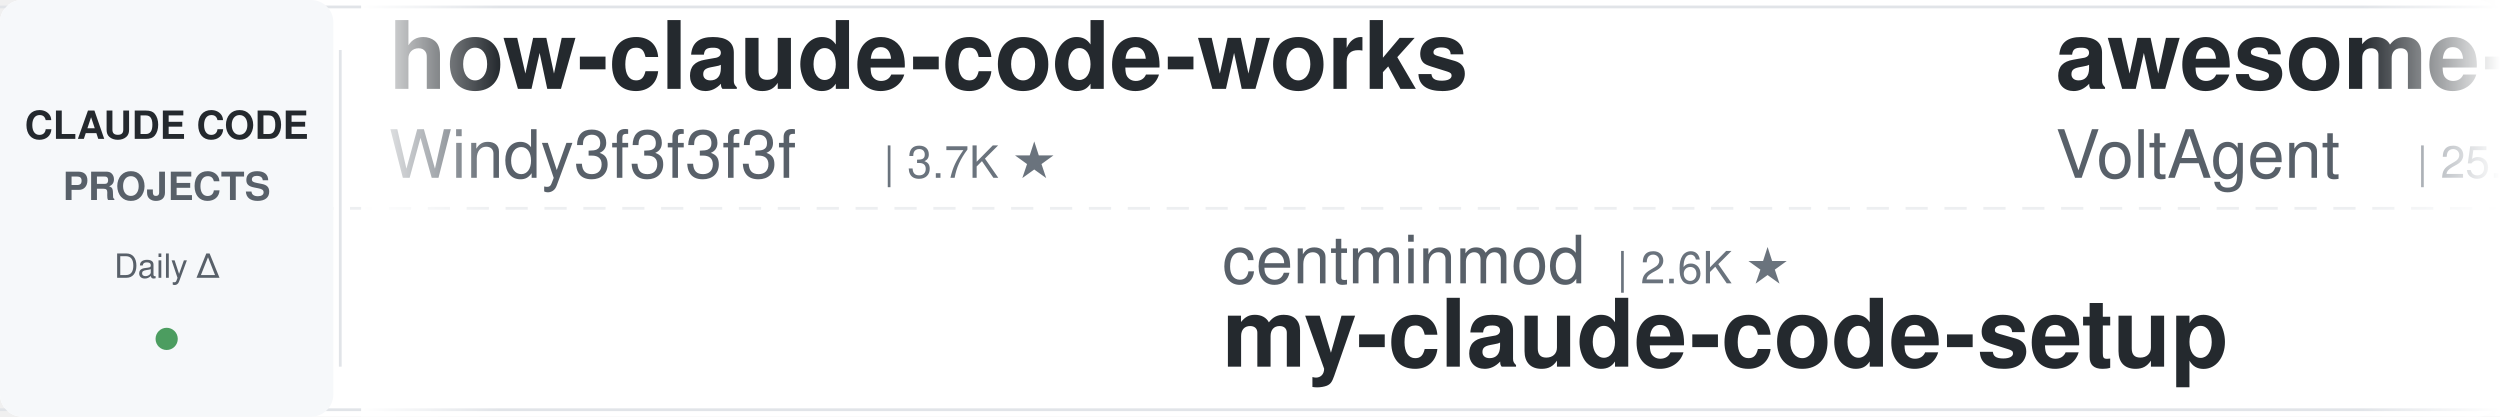
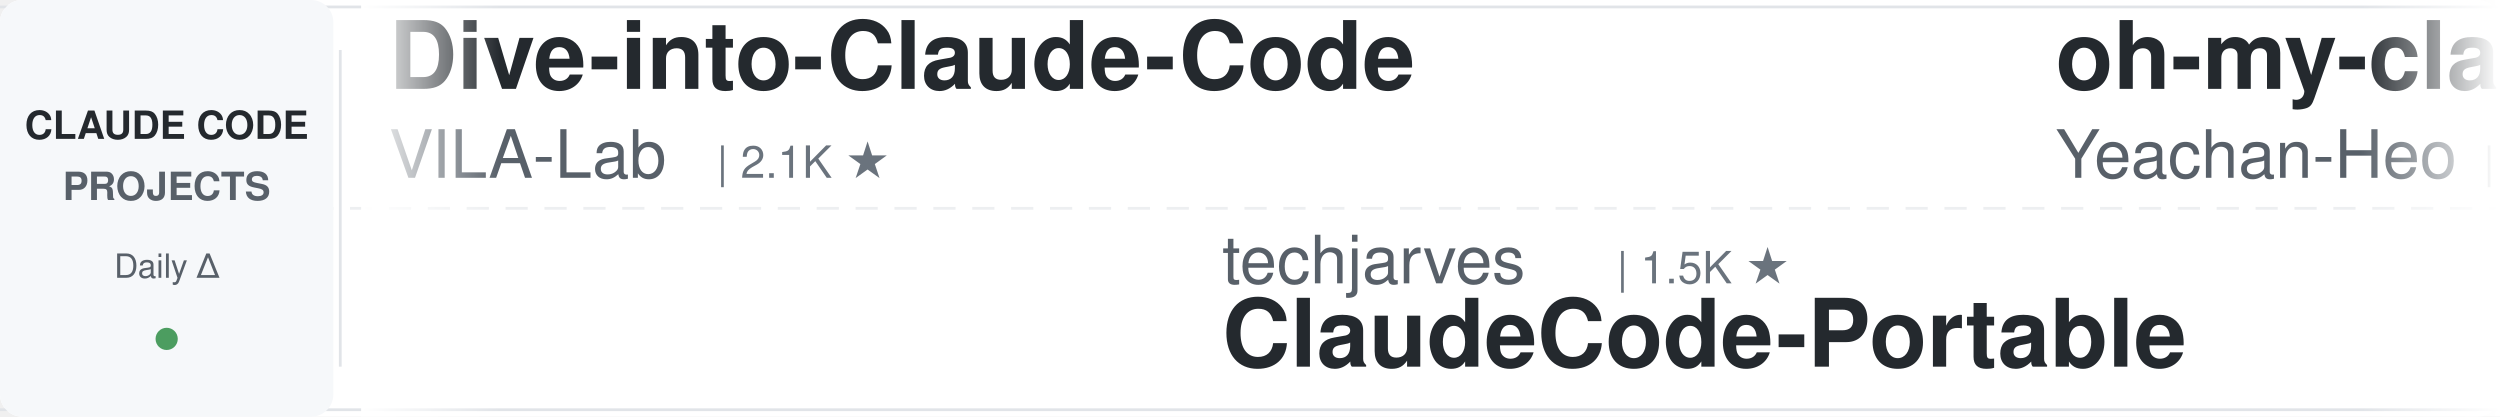
<svg xmlns="http://www.w3.org/2000/svg" width="900" height="150">
  <defs>
    <linearGradient id="leftFade" x1="0%" y1="0%" x2="100%" y2="0%">
      <stop offset="0%" style="stop-color:#ffffff;stop-opacity:1" />
      <stop offset="100%" style="stop-color:#ffffff;stop-opacity:0" />
    </linearGradient>
    <linearGradient id="rightFade" x1="0%" y1="0%" x2="100%" y2="0%">
      <stop offset="0%" style="stop-color:#ffffff;stop-opacity:0" />
      <stop offset="100%" style="stop-color:#ffffff;stop-opacity:1" />
    </linearGradient>
  </defs>
  <rect width="900" height="150" fill="#ffffff" rx="8" />
  <rect x="0" y="2" width="900" height="1" fill="#e1e4e8" />
  <rect x="0" y="147" width="900" height="1" fill="#e1e4e8" />
  <line x1="0" y1="75" x2="900" y2="75" stroke="#e1e4e8" stroke-width="1" stroke-dasharray="8 6" opacity="0.6" />
  <rect x="0" y="0" width="120" height="150" fill="#f6f8fa" rx="8" />
  <text x="60" y="50" font-family="-apple-system, BlinkMacSystemFont, 'Segoe UI', Helvetica, Arial, sans-serif" font-size="14" font-weight="600" fill="#24292e" text-anchor="middle">CLAUDE CODE</text>
  <text x="60" y="72" font-family="-apple-system, BlinkMacSystemFont, 'Segoe UI', Helvetica, Arial, sans-serif" font-size="14" font-weight="600" fill="#586069" text-anchor="middle">PROJECTS</text>
  <text x="60" y="100" font-family="-apple-system, BlinkMacSystemFont, 'Segoe UI', Helvetica, Arial, sans-serif" font-size="12" font-weight="500" fill="#586069" text-anchor="middle">Daily Δ</text>
  <circle cx="60" cy="122" r="4" fill="#22863a" opacity="0.8" />
  <rect x="122" y="18" width="1" height="114" fill="#e1e4e8" />
  <clipPath id="tickerClip">
    <rect x="130" y="0" width="770" height="150" />
  </clipPath>
  <g clip-path="url(#tickerClip)">
    <g id="tickerItems">
      <animateTransform attributeName="transform" attributeType="XML" type="translate" from="0 0" to="-3000 0" dur="54s" repeatCount="indefinite" />
      <g transform="translate(0, 0)">
-         <text x="140" y="32" font-family="-apple-system, BlinkMacSystemFont, 'Segoe UI', Helvetica, Arial, sans-serif" font-size="34" font-weight="600" fill="#24292e">how-claude-code-works</text>
-         <text x="140" y="64" font-family="-apple-system, BlinkMacSystemFont, 'Segoe UI', Helvetica, Arial, sans-serif" font-size="24" font-weight="400" fill="#586069">Windy3f3f3f3f</text>
-         <text x="318" y="64" font-family="-apple-system, BlinkMacSystemFont, 'Segoe UI', Helvetica, Arial, sans-serif" font-size="16" font-weight="500" fill="#6a737d">| 3.7K ★</text>
-       </g>
-       <g transform="translate(300, 0)">
-         <text x="140" y="102" font-family="-apple-system, BlinkMacSystemFont, 'Segoe UI', Helvetica, Arial, sans-serif" font-size="24" font-weight="400" fill="#586069">centminmod</text>
-         <text x="282" y="102" font-family="-apple-system, BlinkMacSystemFont, 'Segoe UI', Helvetica, Arial, sans-serif" font-size="16" font-weight="500" fill="#6a737d">| 2.6K ★</text>
-         <text x="140" y="132" font-family="-apple-system, BlinkMacSystemFont, 'Segoe UI', Helvetica, Arial, sans-serif" font-size="34" font-weight="600" fill="#24292e">my-claude-code-setup</text>
-       </g>
-       <g transform="translate(600, 0)">
-         <text x="140" y="32" font-family="-apple-system, BlinkMacSystemFont, 'Segoe UI', Helvetica, Arial, sans-serif" font-size="34" font-weight="600" fill="#24292e">awesome-claude-code-suba...</text>
-         <text x="140" y="64" font-family="-apple-system, BlinkMacSystemFont, 'Segoe UI', Helvetica, Arial, sans-serif" font-size="24" font-weight="400" fill="#586069">VoltAgent</text>
-         <text x="270" y="64" font-family="-apple-system, BlinkMacSystemFont, 'Segoe UI', Helvetica, Arial, sans-serif" font-size="16" font-weight="500" fill="#6a737d">| 25.2K ★</text>
-       </g>
-       <g transform="translate(900, 0)">
-         <text x="140" y="102" font-family="-apple-system, BlinkMacSystemFont, 'Segoe UI', Helvetica, Arial, sans-serif" font-size="24" font-weight="400" fill="#586069">huangjia2019</text>
-         <text x="306" y="102" font-family="-apple-system, BlinkMacSystemFont, 'Segoe UI', Helvetica, Arial, sans-serif" font-size="16" font-weight="500" fill="#6a737d">| 1.1K ★</text>
-         <text x="140" y="132" font-family="-apple-system, BlinkMacSystemFont, 'Segoe UI', Helvetica, Arial, sans-serif" font-size="34" font-weight="600" fill="#24292e">claude-code-engineering</text>
-       </g>
-       <g transform="translate(1200, 0)">
-         <text x="140" y="32" font-family="-apple-system, BlinkMacSystemFont, 'Segoe UI', Helvetica, Arial, sans-serif" font-size="34" font-weight="600" fill="#24292e">claude-code-security-rev...</text>
-         <text x="140" y="64" font-family="-apple-system, BlinkMacSystemFont, 'Segoe UI', Helvetica, Arial, sans-serif" font-size="24" font-weight="400" fill="#586069">anthropics</text>
-         <text x="282" y="64" font-family="-apple-system, BlinkMacSystemFont, 'Segoe UI', Helvetica, Arial, sans-serif" font-size="16" font-weight="500" fill="#6a737d">| 6.3K ★</text>
-       </g>
-       <g transform="translate(1500, 0)">
-         <text x="140" y="102" font-family="-apple-system, BlinkMacSystemFont, 'Segoe UI', Helvetica, Arial, sans-serif" font-size="24" font-weight="400" fill="#586069">davila7</text>
-         <text x="246" y="102" font-family="-apple-system, BlinkMacSystemFont, 'Segoe UI', Helvetica, Arial, sans-serif" font-size="16" font-weight="500" fill="#6a737d">| 30.9K ★</text>
-         <text x="140" y="132" font-family="-apple-system, BlinkMacSystemFont, 'Segoe UI', Helvetica, Arial, sans-serif" font-size="34" font-weight="600" fill="#24292e">claude-code-templates</text>
-       </g>
-       <g transform="translate(1800, 0)">
        <text x="140" y="32" font-family="-apple-system, BlinkMacSystemFont, 'Segoe UI', Helvetica, Arial, sans-serif" font-size="34" font-weight="600" fill="#24292e">Dive-into-Claude-Code</text>
        <text x="140" y="64" font-family="-apple-system, BlinkMacSystemFont, 'Segoe UI', Helvetica, Arial, sans-serif" font-size="24" font-weight="400" fill="#586069">VILA-Lab</text>
        <text x="258" y="64" font-family="-apple-system, BlinkMacSystemFont, 'Segoe UI', Helvetica, Arial, sans-serif" font-size="16" font-weight="500" fill="#6a737d">| 2.1K ★</text>
      </g>
+       <g transform="translate(300, 0)">
+         <text x="140" y="102" font-family="-apple-system, BlinkMacSystemFont, 'Segoe UI', Helvetica, Arial, sans-serif" font-size="24" font-weight="400" fill="#586069">techjarves</text>
+         <text x="282" y="102" font-family="-apple-system, BlinkMacSystemFont, 'Segoe UI', Helvetica, Arial, sans-serif" font-size="16" font-weight="500" fill="#6a737d">| 1.5K ★</text>
+         <text x="140" y="132" font-family="-apple-system, BlinkMacSystemFont, 'Segoe UI', Helvetica, Arial, sans-serif" font-size="34" font-weight="600" fill="#24292e">ClaudeCode-Portable</text>
+       </g>
+       <g transform="translate(600, 0)">
+         <text x="140" y="32" font-family="-apple-system, BlinkMacSystemFont, 'Segoe UI', Helvetica, Arial, sans-serif" font-size="34" font-weight="600" fill="#24292e">oh-my-claudecode</text>
+         <text x="140" y="64" font-family="-apple-system, BlinkMacSystemFont, 'Segoe UI', Helvetica, Arial, sans-serif" font-size="24" font-weight="400" fill="#586069">Yeachan-Heo</text>
+         <text x="294" y="64" font-family="-apple-system, BlinkMacSystemFont, 'Segoe UI', Helvetica, Arial, sans-serif" font-size="16" font-weight="500" fill="#6a737d">| 39.3K ★</text>
+       </g>
+       <g transform="translate(900, 0)">
+         <text x="140" y="102" font-family="-apple-system, BlinkMacSystemFont, 'Segoe UI', Helvetica, Arial, sans-serif" font-size="24" font-weight="400" fill="#586069">WorldFlowAI</text>
+         <text x="294" y="102" font-family="-apple-system, BlinkMacSystemFont, 'Segoe UI', Helvetica, Arial, sans-serif" font-size="16" font-weight="500" fill="#6a737d">| 3.4K ★</text>
+         <text x="140" y="132" font-family="-apple-system, BlinkMacSystemFont, 'Segoe UI', Helvetica, Arial, sans-serif" font-size="34" font-weight="600" fill="#24292e">everything-claude-code</text>
+       </g>
+       <g transform="translate(1200, 0)">
+         <text x="140" y="32" font-family="-apple-system, BlinkMacSystemFont, 'Segoe UI', Helvetica, Arial, sans-serif" font-size="34" font-weight="600" fill="#24292e">claude-code-prompts</text>
+         <text x="140" y="64" font-family="-apple-system, BlinkMacSystemFont, 'Segoe UI', Helvetica, Arial, sans-serif" font-size="24" font-weight="400" fill="#586069">repowise-dev</text>
+         <text x="306" y="64" font-family="-apple-system, BlinkMacSystemFont, 'Segoe UI', Helvetica, Arial, sans-serif" font-size="16" font-weight="500" fill="#6a737d">| 1.2K ★</text>
+       </g>
+       <g transform="translate(1500, 0)">
+         <text x="140" y="102" font-family="-apple-system, BlinkMacSystemFont, 'Segoe UI', Helvetica, Arial, sans-serif" font-size="24" font-weight="400" fill="#586069">asgeirtj</text>
+         <text x="258" y="102" font-family="-apple-system, BlinkMacSystemFont, 'Segoe UI', Helvetica, Arial, sans-serif" font-size="16" font-weight="500" fill="#6a737d">| 68.0K ★</text>
+         <text x="140" y="132" font-family="-apple-system, BlinkMacSystemFont, 'Segoe UI', Helvetica, Arial, sans-serif" font-size="34" font-weight="600" fill="#24292e">system_prompts_leaks</text>
+       </g>
+       <g transform="translate(1800, 0)">
+         <text x="140" y="32" font-family="-apple-system, BlinkMacSystemFont, 'Segoe UI', Helvetica, Arial, sans-serif" font-size="34" font-weight="600" fill="#24292e">ralph-claude-code</text>
+         <text x="140" y="64" font-family="-apple-system, BlinkMacSystemFont, 'Segoe UI', Helvetica, Arial, sans-serif" font-size="24" font-weight="400" fill="#586069">frankbria</text>
+         <text x="270" y="64" font-family="-apple-system, BlinkMacSystemFont, 'Segoe UI', Helvetica, Arial, sans-serif" font-size="16" font-weight="500" fill="#6a737d">| 9.6K ★</text>
+       </g>
      <g transform="translate(2100, 0)">
-         <text x="140" y="102" font-family="-apple-system, BlinkMacSystemFont, 'Segoe UI', Helvetica, Arial, sans-serif" font-size="24" font-weight="400" fill="#586069">nicedreamzapp</text>
-         <text x="318" y="102" font-family="-apple-system, BlinkMacSystemFont, 'Segoe UI', Helvetica, Arial, sans-serif" font-size="16" font-weight="500" fill="#6a737d">| 3.3K ★</text>
-         <text x="140" y="132" font-family="-apple-system, BlinkMacSystemFont, 'Segoe UI', Helvetica, Arial, sans-serif" font-size="34" font-weight="600" fill="#24292e">claude-code-local</text>
+         <text x="140" y="102" font-family="-apple-system, BlinkMacSystemFont, 'Segoe UI', Helvetica, Arial, sans-serif" font-size="24" font-weight="400" fill="#586069">FlorianBruniaux</text>
+         <text x="342" y="102" font-family="-apple-system, BlinkMacSystemFont, 'Segoe UI', Helvetica, Arial, sans-serif" font-size="16" font-weight="500" fill="#6a737d">| 6.0K ★</text>
+         <text x="140" y="132" font-family="-apple-system, BlinkMacSystemFont, 'Segoe UI', Helvetica, Arial, sans-serif" font-size="34" font-weight="600" fill="#24292e">claude-code-ultimate-gui...</text>
      </g>
      <g transform="translate(2400, 0)">
        <text x="140" y="32" font-family="-apple-system, BlinkMacSystemFont, 'Segoe UI', Helvetica, Arial, sans-serif" font-size="34" font-weight="600" fill="#24292e">claude-code-source</text>
-         <text x="140" y="64" font-family="-apple-system, BlinkMacSystemFont, 'Segoe UI', Helvetica, Arial, sans-serif" font-size="24" font-weight="400" fill="#586069">JrCx7scC</text>
-         <text x="258" y="64" font-family="-apple-system, BlinkMacSystemFont, 'Segoe UI', Helvetica, Arial, sans-serif" font-size="16" font-weight="500" fill="#6a737d">| 376 ★</text>
+         <text x="140" y="64" font-family="-apple-system, BlinkMacSystemFont, 'Segoe UI', Helvetica, Arial, sans-serif" font-size="24" font-weight="400" fill="#586069">AprilNEA</text>
+         <text x="258" y="64" font-family="-apple-system, BlinkMacSystemFont, 'Segoe UI', Helvetica, Arial, sans-serif" font-size="16" font-weight="500" fill="#6a737d">| 391 ★</text>
      </g>
      <g transform="translate(2700, 0)">
-         <text x="140" y="102" font-family="-apple-system, BlinkMacSystemFont, 'Segoe UI', Helvetica, Arial, sans-serif" font-size="24" font-weight="400" fill="#586069">hangsman</text>
-         <text x="258" y="102" font-family="-apple-system, BlinkMacSystemFont, 'Segoe UI', Helvetica, Arial, sans-serif" font-size="16" font-weight="500" fill="#6a737d">| 795 ★</text>
-         <text x="140" y="132" font-family="-apple-system, BlinkMacSystemFont, 'Segoe UI', Helvetica, Arial, sans-serif" font-size="34" font-weight="600" fill="#24292e">claude-code-source</text>
+         <text x="140" y="102" font-family="-apple-system, BlinkMacSystemFont, 'Segoe UI', Helvetica, Arial, sans-serif" font-size="24" font-weight="400" fill="#586069">anthropics</text>
+         <text x="282" y="102" font-family="-apple-system, BlinkMacSystemFont, 'Segoe UI', Helvetica, Arial, sans-serif" font-size="16" font-weight="500" fill="#6a737d">| 6.3K ★</text>
+         <text x="140" y="132" font-family="-apple-system, BlinkMacSystemFont, 'Segoe UI', Helvetica, Arial, sans-serif" font-size="34" font-weight="600" fill="#24292e">claude-code-security-rev...</text>
      </g>
      <g transform="translate(3000, 0)">
-         <text x="140" y="32" font-family="-apple-system, BlinkMacSystemFont, 'Segoe UI', Helvetica, Arial, sans-serif" font-size="34" font-weight="600" fill="#24292e">how-claude-code-works</text>
-         <text x="140" y="64" font-family="-apple-system, BlinkMacSystemFont, 'Segoe UI', Helvetica, Arial, sans-serif" font-size="24" font-weight="400" fill="#586069">Windy3f3f3f3f</text>
-         <text x="318" y="64" font-family="-apple-system, BlinkMacSystemFont, 'Segoe UI', Helvetica, Arial, sans-serif" font-size="16" font-weight="500" fill="#6a737d">| 3.7K ★</text>
+         <text x="140" y="32" font-family="-apple-system, BlinkMacSystemFont, 'Segoe UI', Helvetica, Arial, sans-serif" font-size="34" font-weight="600" fill="#24292e">Dive-into-Claude-Code</text>
+         <text x="140" y="64" font-family="-apple-system, BlinkMacSystemFont, 'Segoe UI', Helvetica, Arial, sans-serif" font-size="24" font-weight="400" fill="#586069">VILA-Lab</text>
+         <text x="258" y="64" font-family="-apple-system, BlinkMacSystemFont, 'Segoe UI', Helvetica, Arial, sans-serif" font-size="16" font-weight="500" fill="#6a737d">| 2.1K ★</text>
      </g>
      <g transform="translate(3300, 0)">
-         <text x="140" y="102" font-family="-apple-system, BlinkMacSystemFont, 'Segoe UI', Helvetica, Arial, sans-serif" font-size="24" font-weight="400" fill="#586069">centminmod</text>
-         <text x="282" y="102" font-family="-apple-system, BlinkMacSystemFont, 'Segoe UI', Helvetica, Arial, sans-serif" font-size="16" font-weight="500" fill="#6a737d">| 2.6K ★</text>
-         <text x="140" y="132" font-family="-apple-system, BlinkMacSystemFont, 'Segoe UI', Helvetica, Arial, sans-serif" font-size="34" font-weight="600" fill="#24292e">my-claude-code-setup</text>
+         <text x="140" y="102" font-family="-apple-system, BlinkMacSystemFont, 'Segoe UI', Helvetica, Arial, sans-serif" font-size="24" font-weight="400" fill="#586069">techjarves</text>
+         <text x="282" y="102" font-family="-apple-system, BlinkMacSystemFont, 'Segoe UI', Helvetica, Arial, sans-serif" font-size="16" font-weight="500" fill="#6a737d">| 1.5K ★</text>
+         <text x="140" y="132" font-family="-apple-system, BlinkMacSystemFont, 'Segoe UI', Helvetica, Arial, sans-serif" font-size="34" font-weight="600" fill="#24292e">ClaudeCode-Portable</text>
      </g>
      <g transform="translate(3600, 0)">
-         <text x="140" y="32" font-family="-apple-system, BlinkMacSystemFont, 'Segoe UI', Helvetica, Arial, sans-serif" font-size="34" font-weight="600" fill="#24292e">awesome-claude-code-suba...</text>
-         <text x="140" y="64" font-family="-apple-system, BlinkMacSystemFont, 'Segoe UI', Helvetica, Arial, sans-serif" font-size="24" font-weight="400" fill="#586069">VoltAgent</text>
-         <text x="270" y="64" font-family="-apple-system, BlinkMacSystemFont, 'Segoe UI', Helvetica, Arial, sans-serif" font-size="16" font-weight="500" fill="#6a737d">| 25.2K ★</text>
+         <text x="140" y="32" font-family="-apple-system, BlinkMacSystemFont, 'Segoe UI', Helvetica, Arial, sans-serif" font-size="34" font-weight="600" fill="#24292e">oh-my-claudecode</text>
+         <text x="140" y="64" font-family="-apple-system, BlinkMacSystemFont, 'Segoe UI', Helvetica, Arial, sans-serif" font-size="24" font-weight="400" fill="#586069">Yeachan-Heo</text>
+         <text x="294" y="64" font-family="-apple-system, BlinkMacSystemFont, 'Segoe UI', Helvetica, Arial, sans-serif" font-size="16" font-weight="500" fill="#6a737d">| 39.3K ★</text>
      </g>
      <g transform="translate(3900, 0)">
-         <text x="140" y="102" font-family="-apple-system, BlinkMacSystemFont, 'Segoe UI', Helvetica, Arial, sans-serif" font-size="24" font-weight="400" fill="#586069">huangjia2019</text>
-         <text x="306" y="102" font-family="-apple-system, BlinkMacSystemFont, 'Segoe UI', Helvetica, Arial, sans-serif" font-size="16" font-weight="500" fill="#6a737d">| 1.1K ★</text>
-         <text x="140" y="132" font-family="-apple-system, BlinkMacSystemFont, 'Segoe UI', Helvetica, Arial, sans-serif" font-size="34" font-weight="600" fill="#24292e">claude-code-engineering</text>
+         <text x="140" y="102" font-family="-apple-system, BlinkMacSystemFont, 'Segoe UI', Helvetica, Arial, sans-serif" font-size="24" font-weight="400" fill="#586069">WorldFlowAI</text>
+         <text x="294" y="102" font-family="-apple-system, BlinkMacSystemFont, 'Segoe UI', Helvetica, Arial, sans-serif" font-size="16" font-weight="500" fill="#6a737d">| 3.4K ★</text>
+         <text x="140" y="132" font-family="-apple-system, BlinkMacSystemFont, 'Segoe UI', Helvetica, Arial, sans-serif" font-size="34" font-weight="600" fill="#24292e">everything-claude-code</text>
      </g>
    </g>
  </g>
  <rect x="130" y="0" width="50" height="150" fill="url(#leftFade)" />
  <rect x="850" y="0" width="50" height="150" fill="url(#rightFade)" />
</svg>
